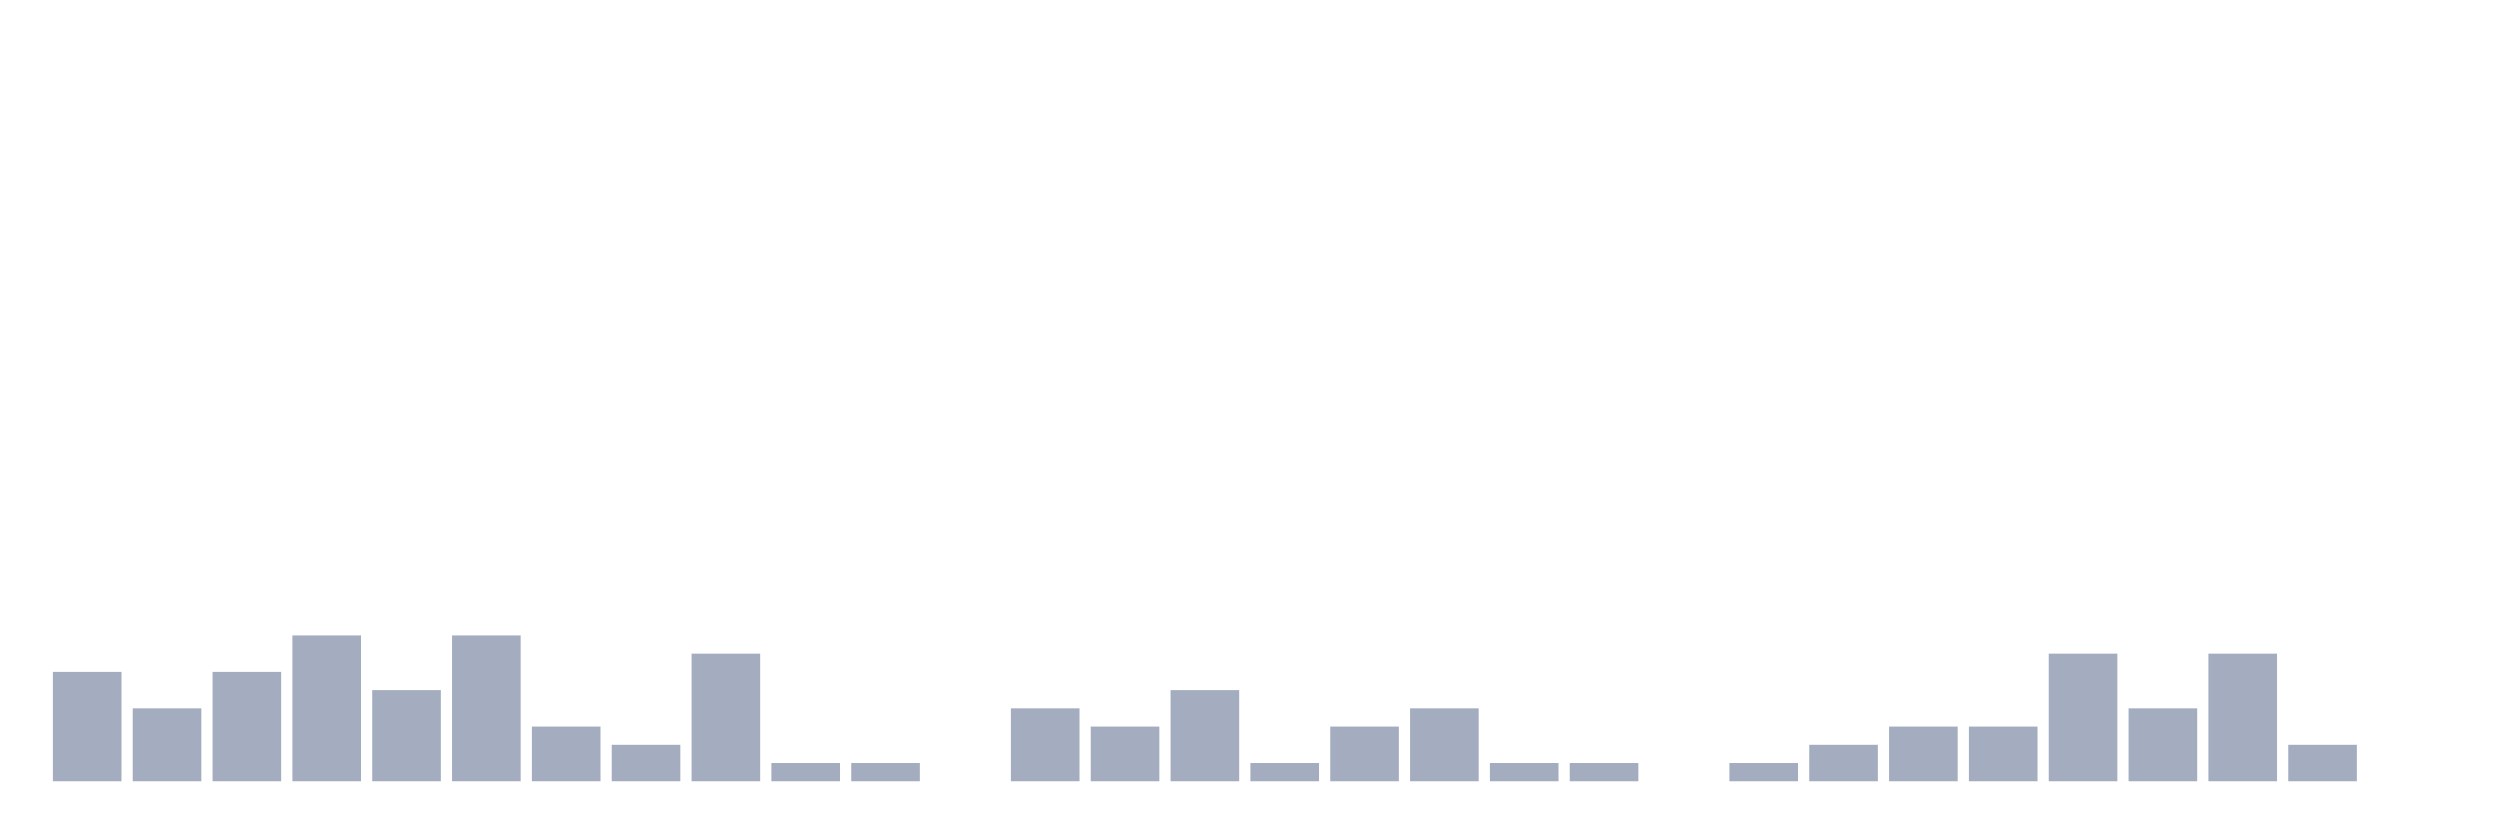
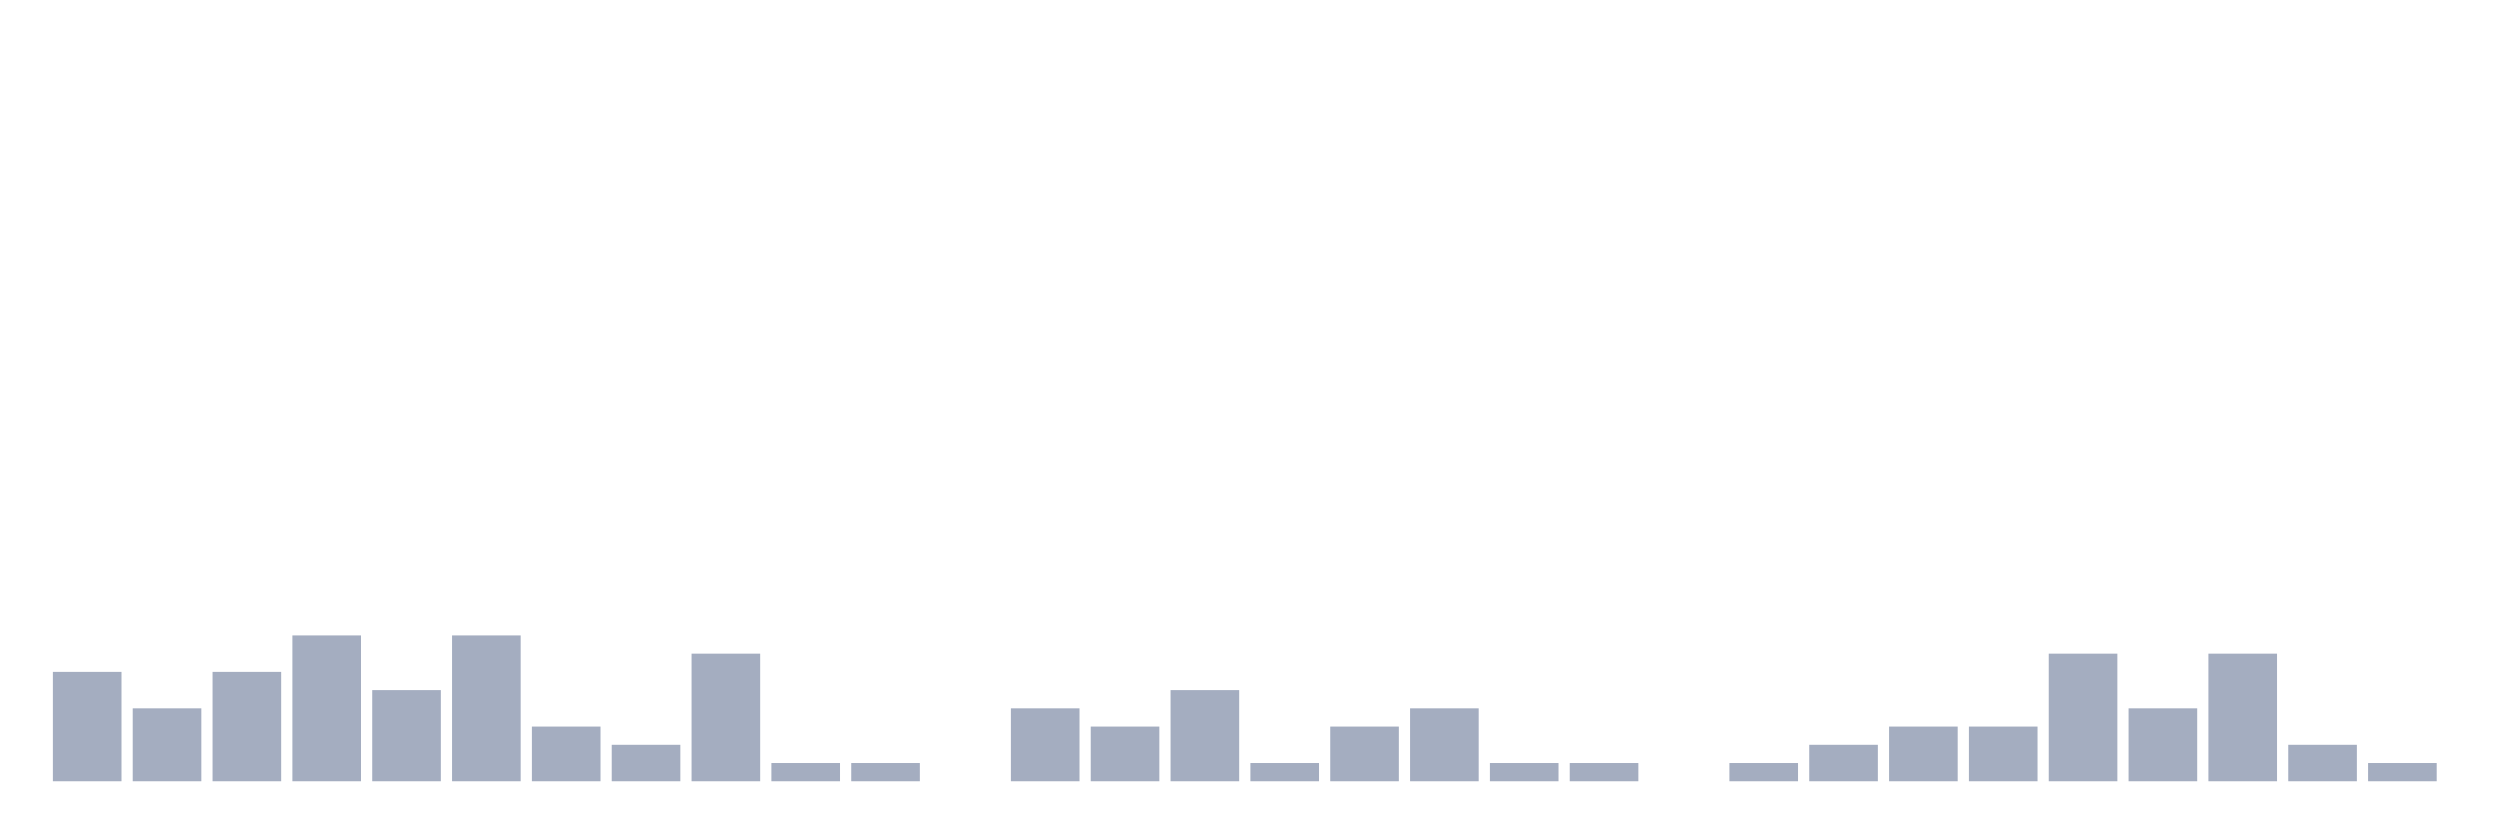
<svg xmlns="http://www.w3.org/2000/svg" viewBox="0 0 480 160">
  <g transform="translate(10,10)">
    <rect class="bar" x="0.153" width="13.175" y="119" height="21" fill="rgb(164,173,192)" />
    <rect class="bar" x="15.482" width="13.175" y="126" height="14" fill="rgb(164,173,192)" />
    <rect class="bar" x="30.81" width="13.175" y="119" height="21" fill="rgb(164,173,192)" />
    <rect class="bar" x="46.138" width="13.175" y="112" height="28" fill="rgb(164,173,192)" />
    <rect class="bar" x="61.466" width="13.175" y="122.5" height="17.5" fill="rgb(164,173,192)" />
    <rect class="bar" x="76.794" width="13.175" y="112" height="28" fill="rgb(164,173,192)" />
    <rect class="bar" x="92.123" width="13.175" y="129.5" height="10.5" fill="rgb(164,173,192)" />
    <rect class="bar" x="107.451" width="13.175" y="133" height="7" fill="rgb(164,173,192)" />
    <rect class="bar" x="122.779" width="13.175" y="115.5" height="24.5" fill="rgb(164,173,192)" />
    <rect class="bar" x="138.107" width="13.175" y="136.5" height="3.5" fill="rgb(164,173,192)" />
    <rect class="bar" x="153.436" width="13.175" y="136.5" height="3.5" fill="rgb(164,173,192)" />
    <rect class="bar" x="168.764" width="13.175" y="140" height="0" fill="rgb(164,173,192)" />
    <rect class="bar" x="184.092" width="13.175" y="126" height="14" fill="rgb(164,173,192)" />
    <rect class="bar" x="199.42" width="13.175" y="129.5" height="10.5" fill="rgb(164,173,192)" />
    <rect class="bar" x="214.748" width="13.175" y="122.5" height="17.5" fill="rgb(164,173,192)" />
    <rect class="bar" x="230.077" width="13.175" y="136.5" height="3.5" fill="rgb(164,173,192)" />
    <rect class="bar" x="245.405" width="13.175" y="129.5" height="10.5" fill="rgb(164,173,192)" />
    <rect class="bar" x="260.733" width="13.175" y="126" height="14" fill="rgb(164,173,192)" />
    <rect class="bar" x="276.061" width="13.175" y="136.5" height="3.5" fill="rgb(164,173,192)" />
    <rect class="bar" x="291.39" width="13.175" y="136.5" height="3.5" fill="rgb(164,173,192)" />
    <rect class="bar" x="306.718" width="13.175" y="140" height="0" fill="rgb(164,173,192)" />
    <rect class="bar" x="322.046" width="13.175" y="136.5" height="3.5" fill="rgb(164,173,192)" />
    <rect class="bar" x="337.374" width="13.175" y="133" height="7" fill="rgb(164,173,192)" />
    <rect class="bar" x="352.702" width="13.175" y="129.5" height="10.5" fill="rgb(164,173,192)" />
    <rect class="bar" x="368.031" width="13.175" y="129.5" height="10.5" fill="rgb(164,173,192)" />
    <rect class="bar" x="383.359" width="13.175" y="115.5" height="24.5" fill="rgb(164,173,192)" />
    <rect class="bar" x="398.687" width="13.175" y="126" height="14" fill="rgb(164,173,192)" />
    <rect class="bar" x="414.015" width="13.175" y="115.5" height="24.5" fill="rgb(164,173,192)" />
    <rect class="bar" x="429.344" width="13.175" y="133" height="7" fill="rgb(164,173,192)" />
-     <rect class="bar" x="444.672" width="13.175" y="140" height="0" fill="rgb(164,173,192)" />
+     <rect class="bar" x="444.672" width="13.175" y="136.5" height="3.5" fill="rgb(164,173,192)" />
  </g>
</svg>
